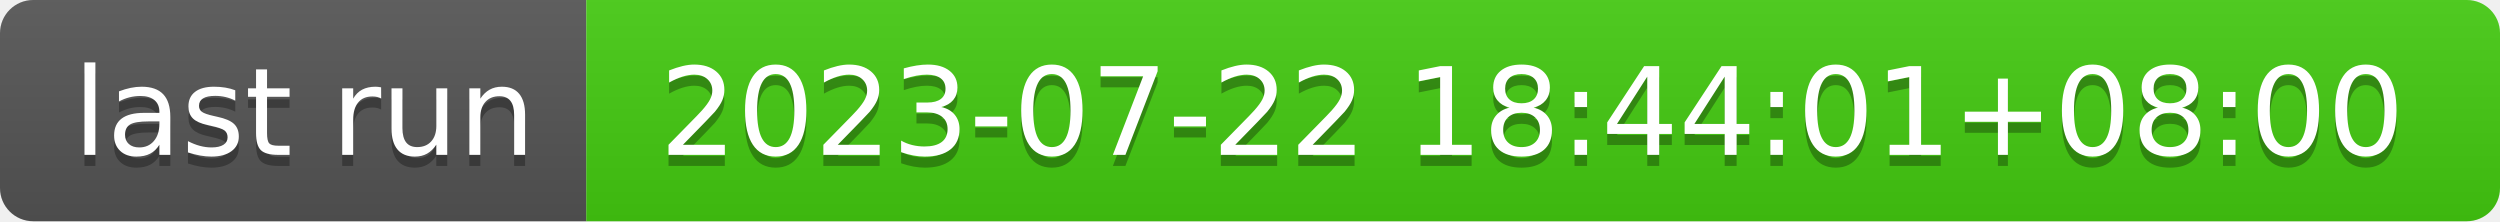
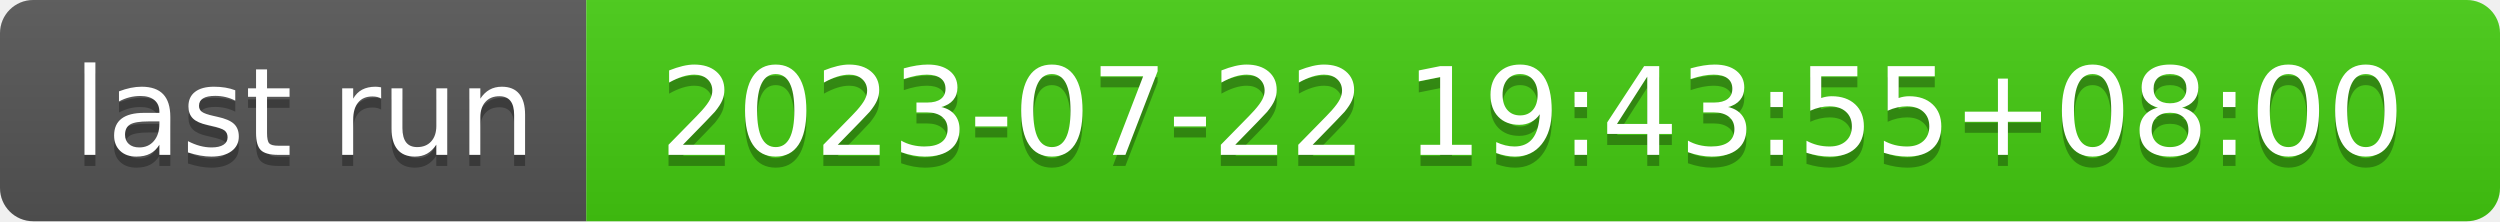
- <svg xmlns="http://www.w3.org/2000/svg" width="226" height="20" role="img" aria-label="last run: 2023-07-22 18:44:01+08:00">
+ <svg xmlns="http://www.w3.org/2000/svg" width="226" height="20" role="img" aria-label="last run: 2023-07-22 19:43:55+08:00">
  <linearGradient id="s" x2="0" y2="100%">
    <stop offset="0" stop-color="#bbb" stop-opacity=".1" />
    <stop offset="1" stop-opacity=".1" />
  </linearGradient>
  <clipPath id="r">
    <rect width="226" height="20" rx="3" fill="#fff" />
  </clipPath>
  <g clip-path="url(#r)">
    <rect width="53" height="20" fill="#555" />
    <rect x="53" width="173" height="20" fill="#4c1" />
    <rect width="226" height="20" fill="url(#s)" />
  </g>
  <g fill="#fff" text-anchor="middle" font-family="Verdana,Geneva,DejaVu Sans,sans-serif" text-rendering="geometricPrecision" font-size="110">
    <text aria-hidden="true" x="275" y="150" fill="#010101" fill-opacity=".3" transform="scale(.1)" textLength="430">last run</text>
    <text x="275" y="140" transform="scale(.1)" fill="#fff" textLength="430">last run</text>
-     <text aria-hidden="true" x="1385" y="150" fill="#010101" fill-opacity=".3" transform="scale(.1)" textLength="1630">2023-07-22 18:44:01+08:00</text>
-     <text x="1385" y="140" transform="scale(.1)" fill="#fff" textLength="1630">2023-07-22 18:44:01+08:00</text>
+     <text aria-hidden="true" x="1385" y="150" fill="#010101" fill-opacity=".3" transform="scale(.1)" textLength="1630">2023-07-22 19:43:55+08:00</text>
+     <text x="1385" y="140" transform="scale(.1)" fill="#fff" textLength="1630">2023-07-22 19:43:55+08:00</text>
  </g>
</svg>
